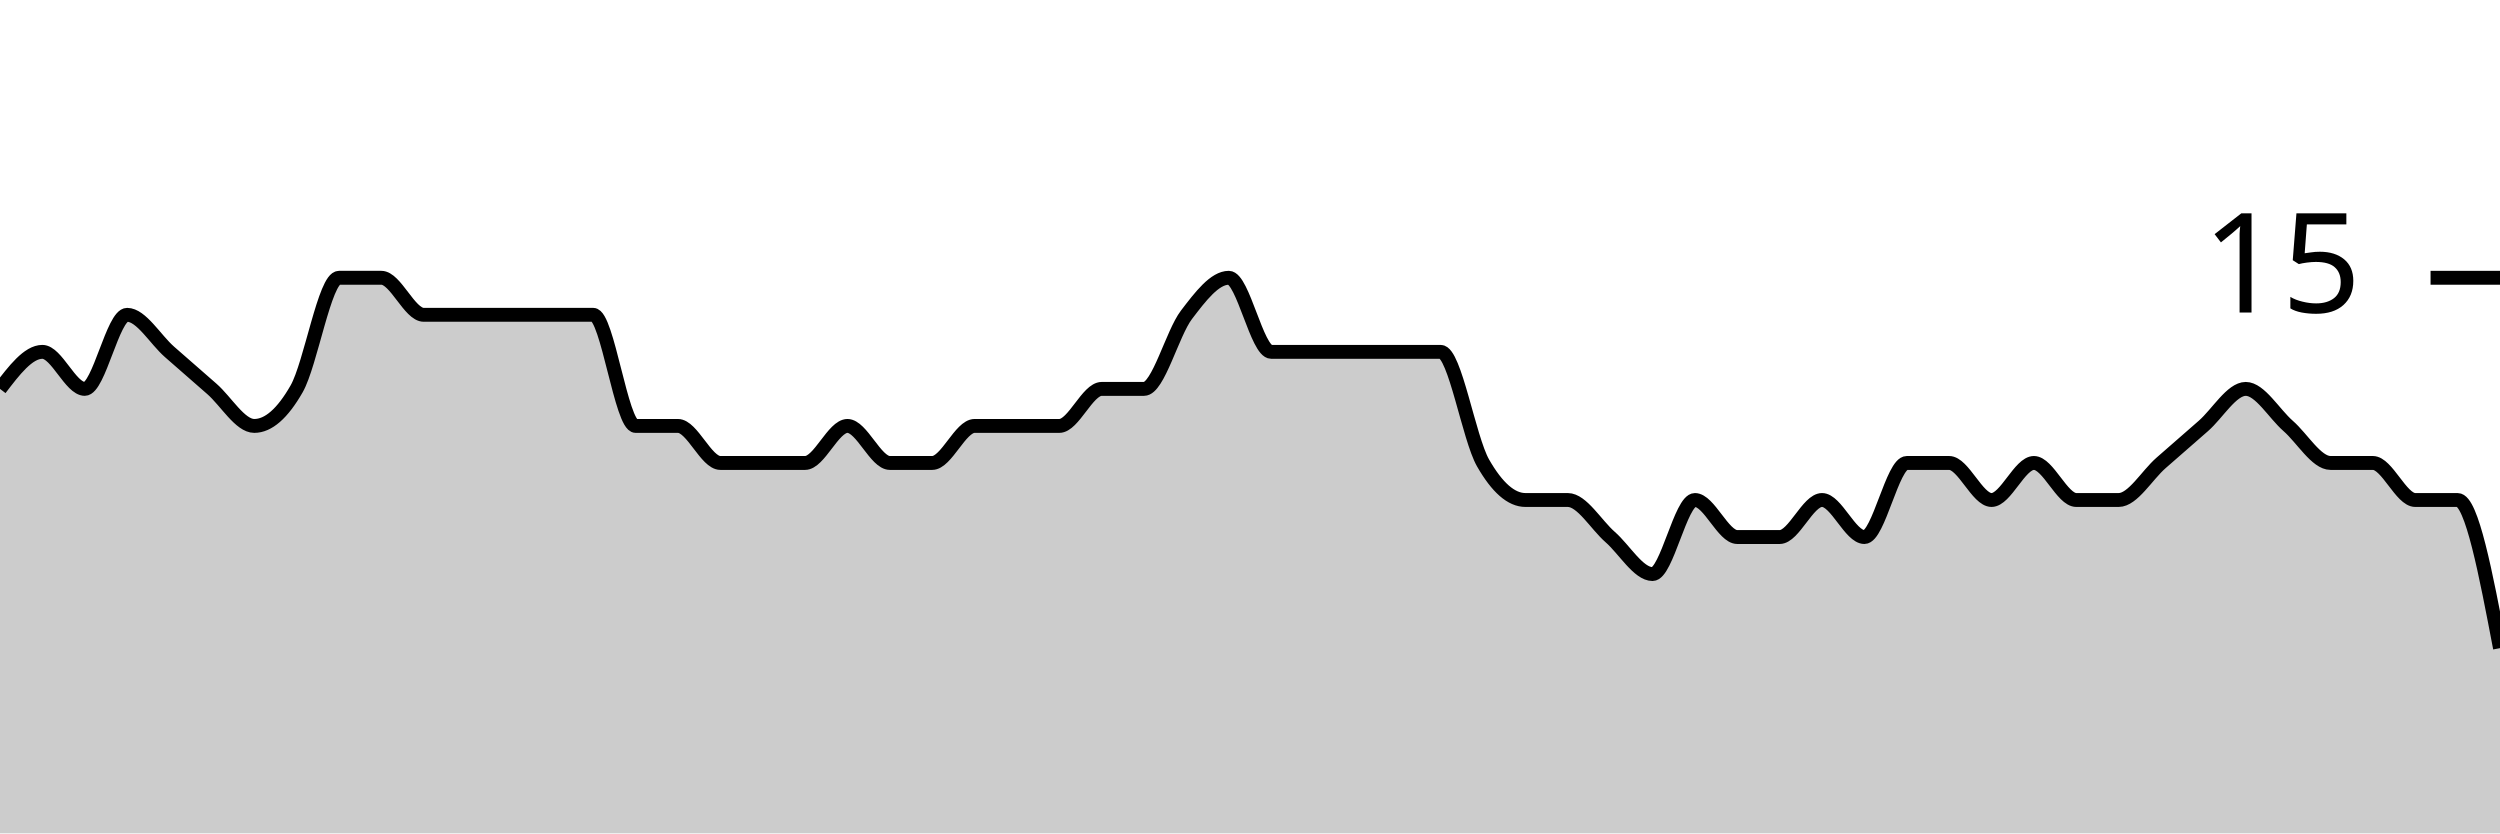
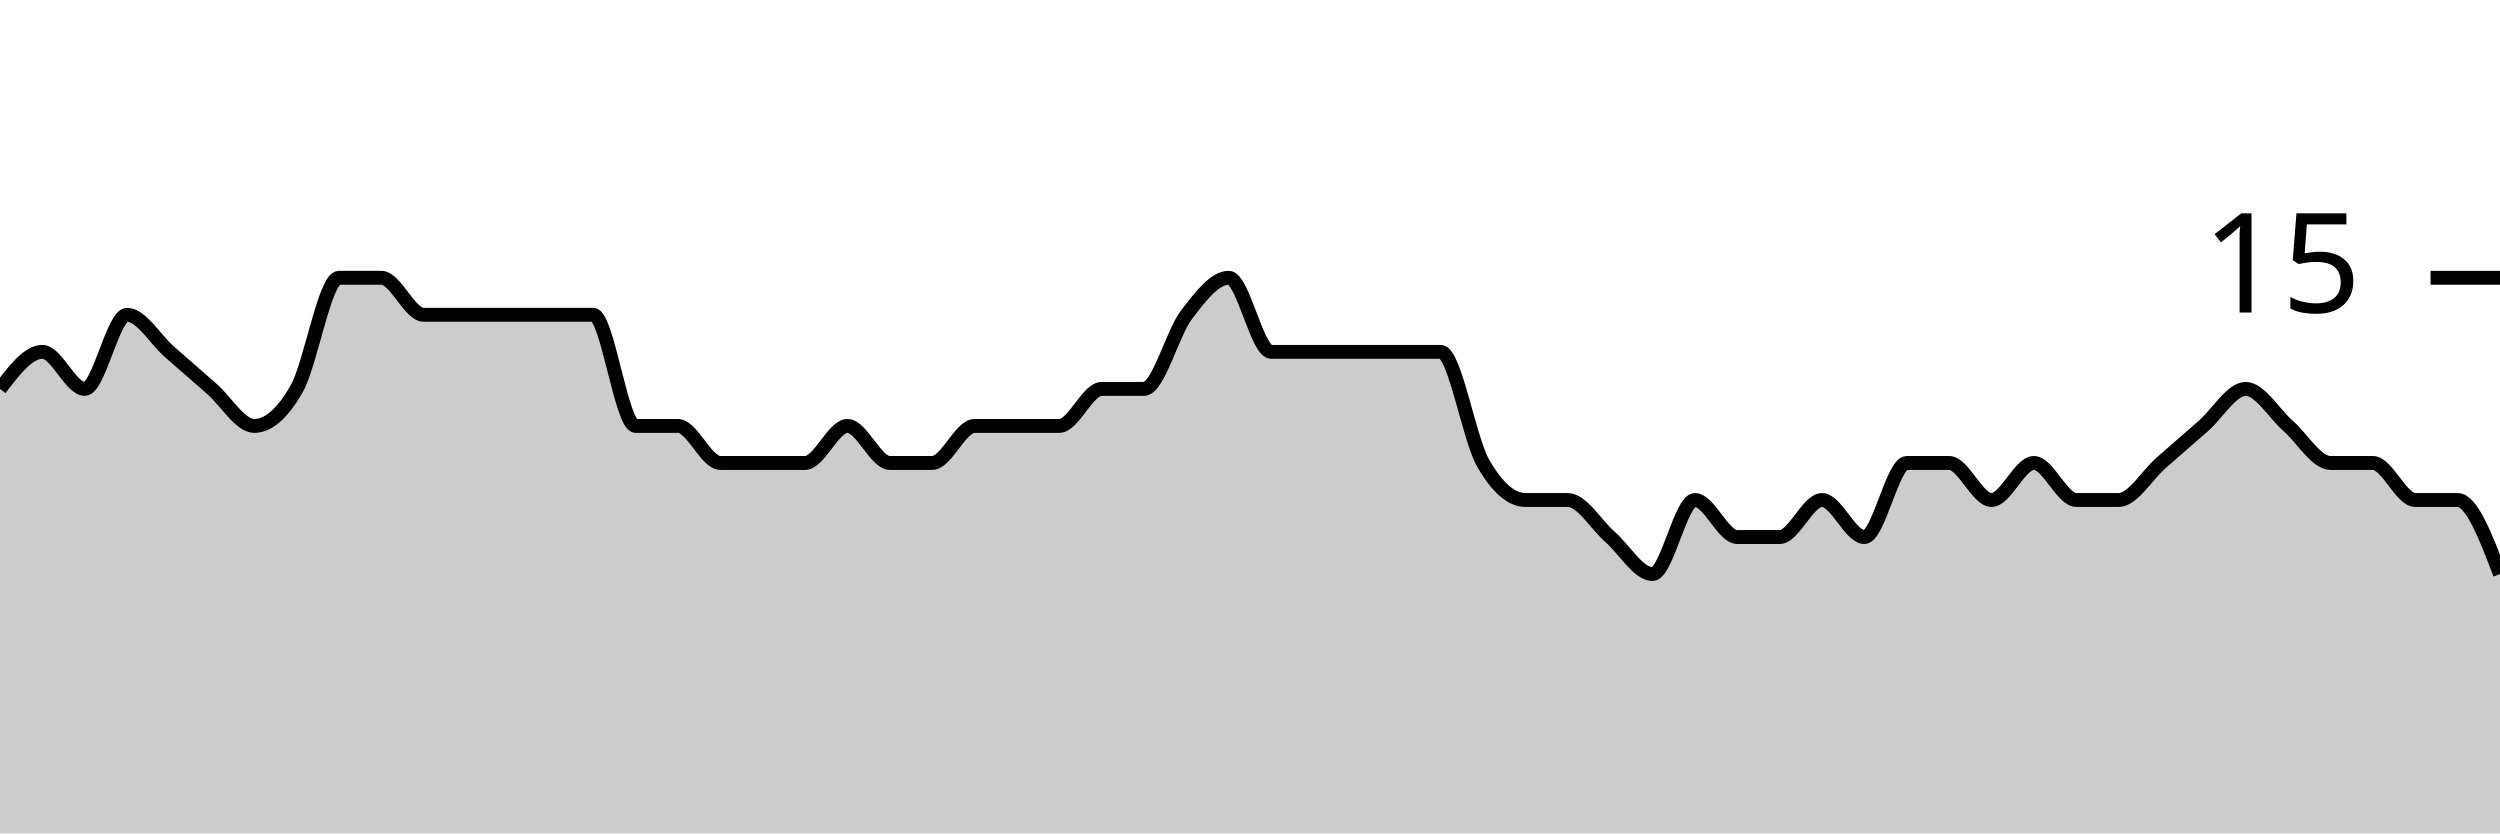
<svg xmlns="http://www.w3.org/2000/svg" viewBox="0 0 180 60">
  <g transform="translate(0,20)">
-     <path class="area" fill="rgba(0, 0, 0, 0.2)" d="M0,8C1.017,6.667,2.034,5.333,3.051,5.333C4.068,5.333,5.085,8,6.102,8C7.119,8,8.136,2.667,9.153,2.667C10.169,2.667,11.186,4.444,12.203,5.333C13.22,6.222,14.237,7.111,15.254,8C16.271,8.889,17.288,10.667,18.305,10.667C19.322,10.667,20.339,9.778,21.356,8C22.373,6.222,23.39,0,24.407,0C25.424,0,26.441,0,27.458,0C28.475,0,29.492,2.667,30.508,2.667C31.525,2.667,32.542,2.667,33.559,2.667C34.576,2.667,35.593,2.667,36.61,2.667C37.627,2.667,38.644,2.667,39.661,2.667C40.678,2.667,41.695,2.667,42.712,2.667C43.729,2.667,44.746,10.667,45.763,10.667C46.78,10.667,47.797,10.667,48.814,10.667C49.831,10.667,50.847,13.333,51.864,13.333C52.881,13.333,53.898,13.333,54.915,13.333C55.932,13.333,56.949,13.333,57.966,13.333C58.983,13.333,60,10.667,61.017,10.667C62.034,10.667,63.051,13.333,64.068,13.333C65.085,13.333,66.102,13.333,67.119,13.333C68.136,13.333,69.153,10.667,70.169,10.667C71.186,10.667,72.203,10.667,73.22,10.667C74.237,10.667,75.254,10.667,76.271,10.667C77.288,10.667,78.305,8,79.322,8C80.339,8,81.356,8,82.373,8C83.39,8,84.407,4,85.424,2.667C86.441,1.333,87.458,0,88.475,0C89.492,0,90.508,5.333,91.525,5.333C92.542,5.333,93.559,5.333,94.576,5.333C95.593,5.333,96.61,5.333,97.627,5.333C98.644,5.333,99.661,5.333,100.678,5.333C101.695,5.333,102.712,5.333,103.729,5.333C104.746,5.333,105.763,11.556,106.78,13.333C107.797,15.111,108.814,16,109.831,16C110.847,16,111.864,16,112.881,16C113.898,16,114.915,17.778,115.932,18.667C116.949,19.556,117.966,21.333,118.983,21.333C120,21.333,121.017,16,122.034,16C123.051,16,124.068,18.667,125.085,18.667C126.102,18.667,127.119,18.667,128.136,18.667C129.153,18.667,130.169,16,131.186,16C132.203,16,133.22,18.667,134.237,18.667C135.254,18.667,136.271,13.333,137.288,13.333C138.305,13.333,139.322,13.333,140.339,13.333C141.356,13.333,142.373,16,143.39,16C144.407,16,145.424,13.333,146.441,13.333C147.458,13.333,148.475,16,149.492,16C150.508,16,151.525,16,152.542,16C153.559,16,154.576,14.222,155.593,13.333C156.61,12.444,157.627,11.556,158.644,10.667C159.661,9.778,160.678,8,161.695,8C162.712,8,163.729,9.778,164.746,10.667C165.763,11.556,166.78,13.333,167.797,13.333C168.814,13.333,169.831,13.333,170.847,13.333C171.864,13.333,172.881,16,173.898,16C174.915,16,175.932,16,176.949,16C177.966,16,178.983,21.333,180,26.667L180,40C178.983,40,177.966,40,176.949,40C175.932,40,174.915,40,173.898,40C172.881,40,171.864,40,170.847,40C169.831,40,168.814,40,167.797,40C166.78,40,165.763,40,164.746,40C163.729,40,162.712,40,161.695,40C160.678,40,159.661,40,158.644,40C157.627,40,156.61,40,155.593,40C154.576,40,153.559,40,152.542,40C151.525,40,150.508,40,149.492,40C148.475,40,147.458,40,146.441,40C145.424,40,144.407,40,143.39,40C142.373,40,141.356,40,140.339,40C139.322,40,138.305,40,137.288,40C136.271,40,135.254,40,134.237,40C133.22,40,132.203,40,131.186,40C130.169,40,129.153,40,128.136,40C127.119,40,126.102,40,125.085,40C124.068,40,123.051,40,122.034,40C121.017,40,120,40,118.983,40C117.966,40,116.949,40,115.932,40C114.915,40,113.898,40,112.881,40C111.864,40,110.847,40,109.831,40C108.814,40,107.797,40,106.78,40C105.763,40,104.746,40,103.729,40C102.712,40,101.695,40,100.678,40C99.661,40,98.644,40,97.627,40C96.61,40,95.593,40,94.576,40C93.559,40,92.542,40,91.525,40C90.508,40,89.492,40,88.475,40C87.458,40,86.441,40,85.424,40C84.407,40,83.39,40,82.373,40C81.356,40,80.339,40,79.322,40C78.305,40,77.288,40,76.271,40C75.254,40,74.237,40,73.22,40C72.203,40,71.186,40,70.169,40C69.153,40,68.136,40,67.119,40C66.102,40,65.085,40,64.068,40C63.051,40,62.034,40,61.017,40C60,40,58.983,40,57.966,40C56.949,40,55.932,40,54.915,40C53.898,40,52.881,40,51.864,40C50.847,40,49.831,40,48.814,40C47.797,40,46.78,40,45.763,40C44.746,40,43.729,40,42.712,40C41.695,40,40.678,40,39.661,40C38.644,40,37.627,40,36.61,40C35.593,40,34.576,40,33.559,40C32.542,40,31.525,40,30.508,40C29.492,40,28.475,40,27.458,40C26.441,40,25.424,40,24.407,40C23.39,40,22.373,40,21.356,40C20.339,40,19.322,40,18.305,40C17.288,40,16.271,40,15.254,40C14.237,40,13.22,40,12.203,40C11.186,40,10.169,40,9.153,40C8.136,40,7.119,40,6.102,40C5.085,40,4.068,40,3.051,40C2.034,40,1.017,40,0,40Z" />
-     <path class="line" stroke="black" fill="none" d="M0,8C1.017,6.667,2.034,5.333,3.051,5.333C4.068,5.333,5.085,8,6.102,8C7.119,8,8.136,2.667,9.153,2.667C10.169,2.667,11.186,4.444,12.203,5.333C13.22,6.222,14.237,7.111,15.254,8C16.271,8.889,17.288,10.667,18.305,10.667C19.322,10.667,20.339,9.778,21.356,8C22.373,6.222,23.39,0,24.407,0C25.424,0,26.441,0,27.458,0C28.475,0,29.492,2.667,30.508,2.667C31.525,2.667,32.542,2.667,33.559,2.667C34.576,2.667,35.593,2.667,36.61,2.667C37.627,2.667,38.644,2.667,39.661,2.667C40.678,2.667,41.695,2.667,42.712,2.667C43.729,2.667,44.746,10.667,45.763,10.667C46.78,10.667,47.797,10.667,48.814,10.667C49.831,10.667,50.847,13.333,51.864,13.333C52.881,13.333,53.898,13.333,54.915,13.333C55.932,13.333,56.949,13.333,57.966,13.333C58.983,13.333,60,10.667,61.017,10.667C62.034,10.667,63.051,13.333,64.068,13.333C65.085,13.333,66.102,13.333,67.119,13.333C68.136,13.333,69.153,10.667,70.169,10.667C71.186,10.667,72.203,10.667,73.22,10.667C74.237,10.667,75.254,10.667,76.271,10.667C77.288,10.667,78.305,8,79.322,8C80.339,8,81.356,8,82.373,8C83.39,8,84.407,4,85.424,2.667C86.441,1.333,87.458,0,88.475,0C89.492,0,90.508,5.333,91.525,5.333C92.542,5.333,93.559,5.333,94.576,5.333C95.593,5.333,96.61,5.333,97.627,5.333C98.644,5.333,99.661,5.333,100.678,5.333C101.695,5.333,102.712,5.333,103.729,5.333C104.746,5.333,105.763,11.556,106.78,13.333C107.797,15.111,108.814,16,109.831,16C110.847,16,111.864,16,112.881,16C113.898,16,114.915,17.778,115.932,18.667C116.949,19.556,117.966,21.333,118.983,21.333C120,21.333,121.017,16,122.034,16C123.051,16,124.068,18.667,125.085,18.667C126.102,18.667,127.119,18.667,128.136,18.667C129.153,18.667,130.169,16,131.186,16C132.203,16,133.22,18.667,134.237,18.667C135.254,18.667,136.271,13.333,137.288,13.333C138.305,13.333,139.322,13.333,140.339,13.333C141.356,13.333,142.373,16,143.39,16C144.407,16,145.424,13.333,146.441,13.333C147.458,13.333,148.475,16,149.492,16C150.508,16,151.525,16,152.542,16C153.559,16,154.576,14.222,155.593,13.333C156.61,12.444,157.627,11.556,158.644,10.667C159.661,9.778,160.678,8,161.695,8C162.712,8,163.729,9.778,164.746,10.667C165.763,11.556,166.78,13.333,167.797,13.333C168.814,13.333,169.831,13.333,170.847,13.333C171.864,13.333,172.881,16,173.898,16C174.915,16,175.932,16,176.949,16C177.966,16,178.983,21.333,180,26.667" />
+     <path class="area" fill="rgba(0, 0, 0, 0.2)" d="M0,8C1.017,6.667,2.034,5.333,3.051,5.333C4.068,5.333,5.085,8,6.102,8C7.119,8,8.136,2.667,9.153,2.667C10.169,2.667,11.186,4.444,12.203,5.333C13.22,6.222,14.237,7.111,15.254,8C16.271,8.889,17.288,10.667,18.305,10.667C19.322,10.667,20.339,9.778,21.356,8C22.373,6.222,23.39,0,24.407,0C25.424,0,26.441,0,27.458,0C28.475,0,29.492,2.667,30.508,2.667C31.525,2.667,32.542,2.667,33.559,2.667C34.576,2.667,35.593,2.667,36.61,2.667C37.627,2.667,38.644,2.667,39.661,2.667C40.678,2.667,41.695,2.667,42.712,2.667C43.729,2.667,44.746,10.667,45.763,10.667C46.78,10.667,47.797,10.667,48.814,10.667C49.831,10.667,50.847,13.333,51.864,13.333C52.881,13.333,53.898,13.333,54.915,13.333C55.932,13.333,56.949,13.333,57.966,13.333C58.983,13.333,60,10.667,61.017,10.667C62.034,10.667,63.051,13.333,64.068,13.333C65.085,13.333,66.102,13.333,67.119,13.333C68.136,13.333,69.153,10.667,70.169,10.667C71.186,10.667,72.203,10.667,73.22,10.667C74.237,10.667,75.254,10.667,76.271,10.667C77.288,10.667,78.305,8,79.322,8C80.339,8,81.356,8,82.373,8C83.39,8,84.407,4,85.424,2.667C86.441,1.333,87.458,0,88.475,0C89.492,0,90.508,5.333,91.525,5.333C92.542,5.333,93.559,5.333,94.576,5.333C95.593,5.333,96.61,5.333,97.627,5.333C98.644,5.333,99.661,5.333,100.678,5.333C101.695,5.333,102.712,5.333,103.729,5.333C104.746,5.333,105.763,11.556,106.78,13.333C107.797,15.111,108.814,16,109.831,16C110.847,16,111.864,16,112.881,16C113.898,16,114.915,17.778,115.932,18.667C116.949,19.556,117.966,21.333,118.983,21.333C120,21.333,121.017,16,122.034,16C123.051,16,124.068,18.667,125.085,18.667C126.102,18.667,127.119,18.667,128.136,18.667C129.153,18.667,130.169,16,131.186,16C132.203,16,133.22,18.667,134.237,18.667C135.254,18.667,136.271,13.333,137.288,13.333C138.305,13.333,139.322,13.333,140.339,13.333C141.356,13.333,142.373,16,143.39,16C144.407,16,145.424,13.333,146.441,13.333C147.458,13.333,148.475,16,149.492,16C150.508,16,151.525,16,152.542,16C153.559,16,154.576,14.222,155.593,13.333C156.61,12.444,157.627,11.556,158.644,10.667C159.661,9.778,160.678,8,161.695,8C162.712,8,163.729,9.778,164.746,10.667C165.763,11.556,166.78,13.333,167.797,13.333C168.814,13.333,169.831,13.333,170.847,13.333C171.864,13.333,172.881,16,173.898,16C174.915,16,175.932,16,176.949,16C177.966,16,178.983,18.667,180,21.333L180,40C178.983,40,177.966,40,176.949,40C175.932,40,174.915,40,173.898,40C172.881,40,171.864,40,170.847,40C169.831,40,168.814,40,167.797,40C166.78,40,165.763,40,164.746,40C163.729,40,162.712,40,161.695,40C160.678,40,159.661,40,158.644,40C157.627,40,156.61,40,155.593,40C154.576,40,153.559,40,152.542,40C151.525,40,150.508,40,149.492,40C148.475,40,147.458,40,146.441,40C145.424,40,144.407,40,143.39,40C142.373,40,141.356,40,140.339,40C139.322,40,138.305,40,137.288,40C136.271,40,135.254,40,134.237,40C133.22,40,132.203,40,131.186,40C130.169,40,129.153,40,128.136,40C127.119,40,126.102,40,125.085,40C124.068,40,123.051,40,122.034,40C121.017,40,120,40,118.983,40C117.966,40,116.949,40,115.932,40C114.915,40,113.898,40,112.881,40C111.864,40,110.847,40,109.831,40C108.814,40,107.797,40,106.78,40C105.763,40,104.746,40,103.729,40C102.712,40,101.695,40,100.678,40C99.661,40,98.644,40,97.627,40C96.61,40,95.593,40,94.576,40C93.559,40,92.542,40,91.525,40C90.508,40,89.492,40,88.475,40C87.458,40,86.441,40,85.424,40C84.407,40,83.39,40,82.373,40C81.356,40,80.339,40,79.322,40C78.305,40,77.288,40,76.271,40C75.254,40,74.237,40,73.22,40C72.203,40,71.186,40,70.169,40C69.153,40,68.136,40,67.119,40C66.102,40,65.085,40,64.068,40C63.051,40,62.034,40,61.017,40C60,40,58.983,40,57.966,40C56.949,40,55.932,40,54.915,40C53.898,40,52.881,40,51.864,40C50.847,40,49.831,40,48.814,40C47.797,40,46.78,40,45.763,40C44.746,40,43.729,40,42.712,40C41.695,40,40.678,40,39.661,40C38.644,40,37.627,40,36.61,40C35.593,40,34.576,40,33.559,40C32.542,40,31.525,40,30.508,40C29.492,40,28.475,40,27.458,40C26.441,40,25.424,40,24.407,40C23.39,40,22.373,40,21.356,40C20.339,40,19.322,40,18.305,40C17.288,40,16.271,40,15.254,40C14.237,40,13.22,40,12.203,40C11.186,40,10.169,40,9.153,40C8.136,40,7.119,40,6.102,40C5.085,40,4.068,40,3.051,40C2.034,40,1.017,40,0,40Z" />
+     <path class="line" stroke="black" fill="none" d="M0,8C1.017,6.667,2.034,5.333,3.051,5.333C4.068,5.333,5.085,8,6.102,8C7.119,8,8.136,2.667,9.153,2.667C10.169,2.667,11.186,4.444,12.203,5.333C13.22,6.222,14.237,7.111,15.254,8C16.271,8.889,17.288,10.667,18.305,10.667C19.322,10.667,20.339,9.778,21.356,8C22.373,6.222,23.39,0,24.407,0C25.424,0,26.441,0,27.458,0C28.475,0,29.492,2.667,30.508,2.667C31.525,2.667,32.542,2.667,33.559,2.667C34.576,2.667,35.593,2.667,36.61,2.667C37.627,2.667,38.644,2.667,39.661,2.667C40.678,2.667,41.695,2.667,42.712,2.667C43.729,2.667,44.746,10.667,45.763,10.667C46.78,10.667,47.797,10.667,48.814,10.667C49.831,10.667,50.847,13.333,51.864,13.333C52.881,13.333,53.898,13.333,54.915,13.333C55.932,13.333,56.949,13.333,57.966,13.333C58.983,13.333,60,10.667,61.017,10.667C62.034,10.667,63.051,13.333,64.068,13.333C65.085,13.333,66.102,13.333,67.119,13.333C68.136,13.333,69.153,10.667,70.169,10.667C71.186,10.667,72.203,10.667,73.22,10.667C74.237,10.667,75.254,10.667,76.271,10.667C77.288,10.667,78.305,8,79.322,8C80.339,8,81.356,8,82.373,8C83.39,8,84.407,4,85.424,2.667C86.441,1.333,87.458,0,88.475,0C89.492,0,90.508,5.333,91.525,5.333C92.542,5.333,93.559,5.333,94.576,5.333C95.593,5.333,96.61,5.333,97.627,5.333C98.644,5.333,99.661,5.333,100.678,5.333C101.695,5.333,102.712,5.333,103.729,5.333C104.746,5.333,105.763,11.556,106.78,13.333C107.797,15.111,108.814,16,109.831,16C110.847,16,111.864,16,112.881,16C113.898,16,114.915,17.778,115.932,18.667C116.949,19.556,117.966,21.333,118.983,21.333C120,21.333,121.017,16,122.034,16C123.051,16,124.068,18.667,125.085,18.667C126.102,18.667,127.119,18.667,128.136,18.667C129.153,18.667,130.169,16,131.186,16C132.203,16,133.22,18.667,134.237,18.667C135.254,18.667,136.271,13.333,137.288,13.333C138.305,13.333,139.322,13.333,140.339,13.333C141.356,13.333,142.373,16,143.39,16C144.407,16,145.424,13.333,146.441,13.333C147.458,13.333,148.475,16,149.492,16C150.508,16,151.525,16,152.542,16C153.559,16,154.576,14.222,155.593,13.333C156.61,12.444,157.627,11.556,158.644,10.667C159.661,9.778,160.678,8,161.695,8C162.712,8,163.729,9.778,164.746,10.667C165.763,11.556,166.78,13.333,167.797,13.333C168.814,13.333,169.831,13.333,170.847,13.333C171.864,13.333,172.881,16,173.898,16C174.915,16,175.932,16,176.949,16C177.966,16,178.983,18.667,180,21.333" />
    <path class="axis-ceiling" stroke-width="1" stroke="black" fill="none" d="M175,0L180,0" />
    <text class="axis-ceiling-label" font-family="sans-serif" text-anchor="end" font-size="10px" x="170" y="2.5">15</text>
  </g>
</svg>
